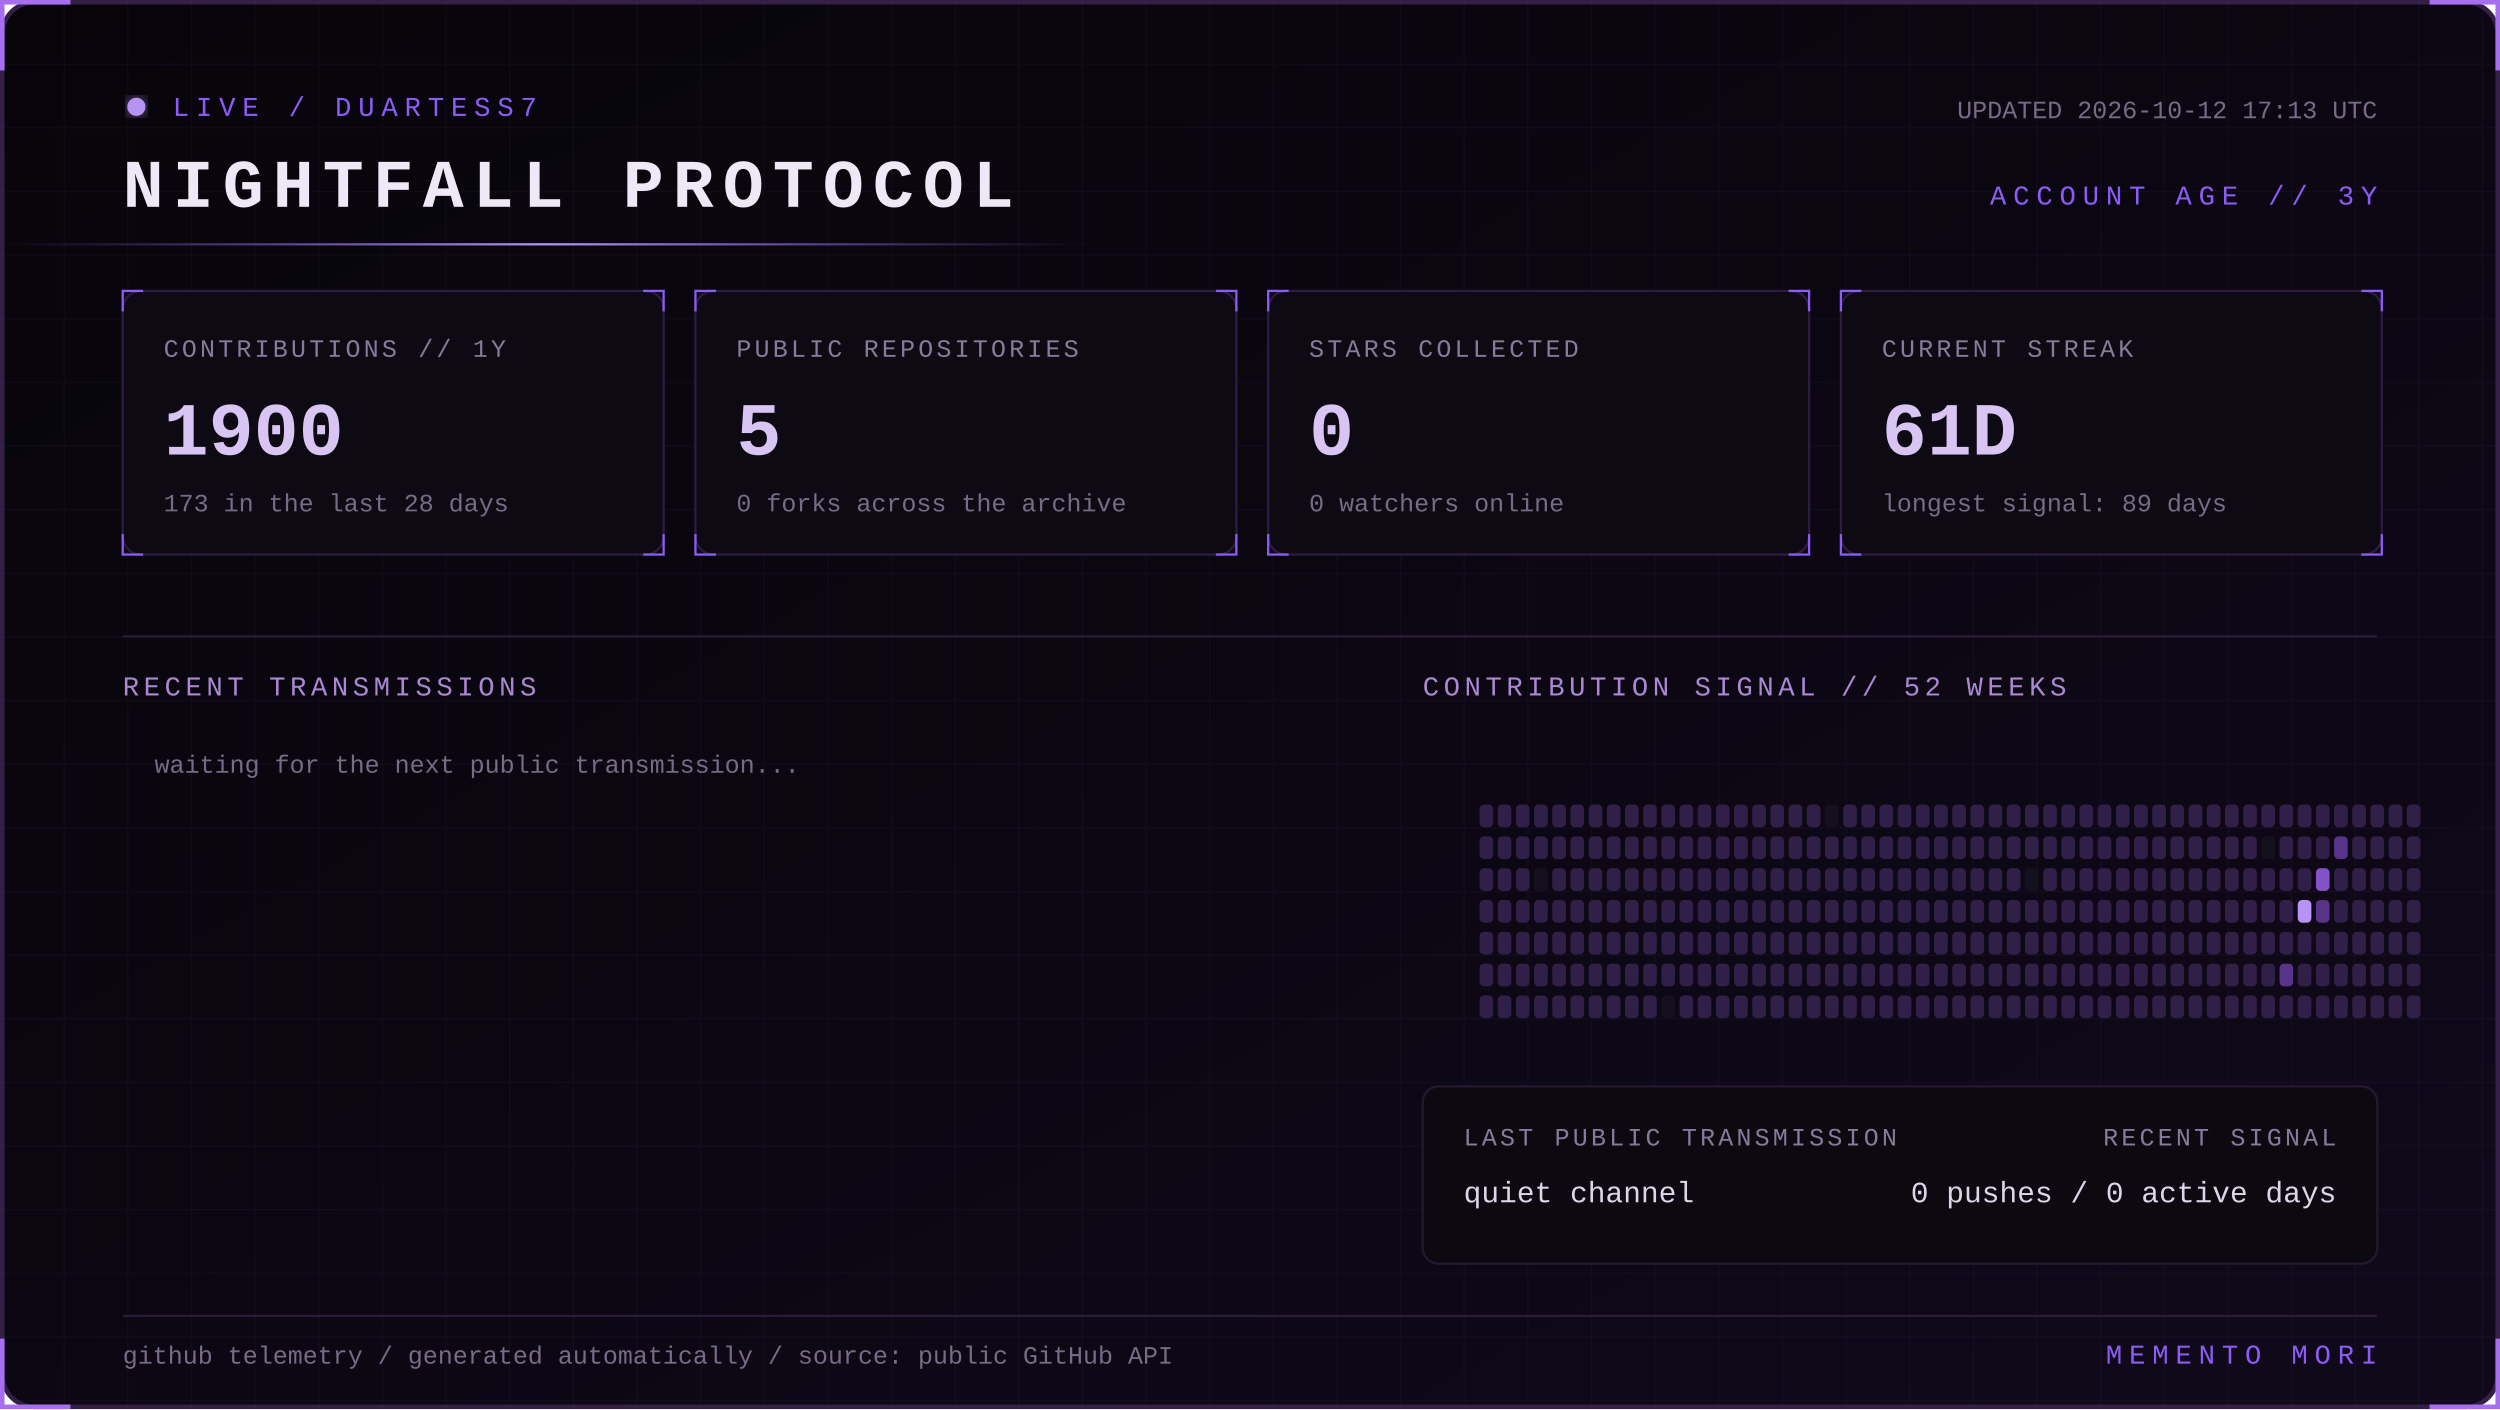
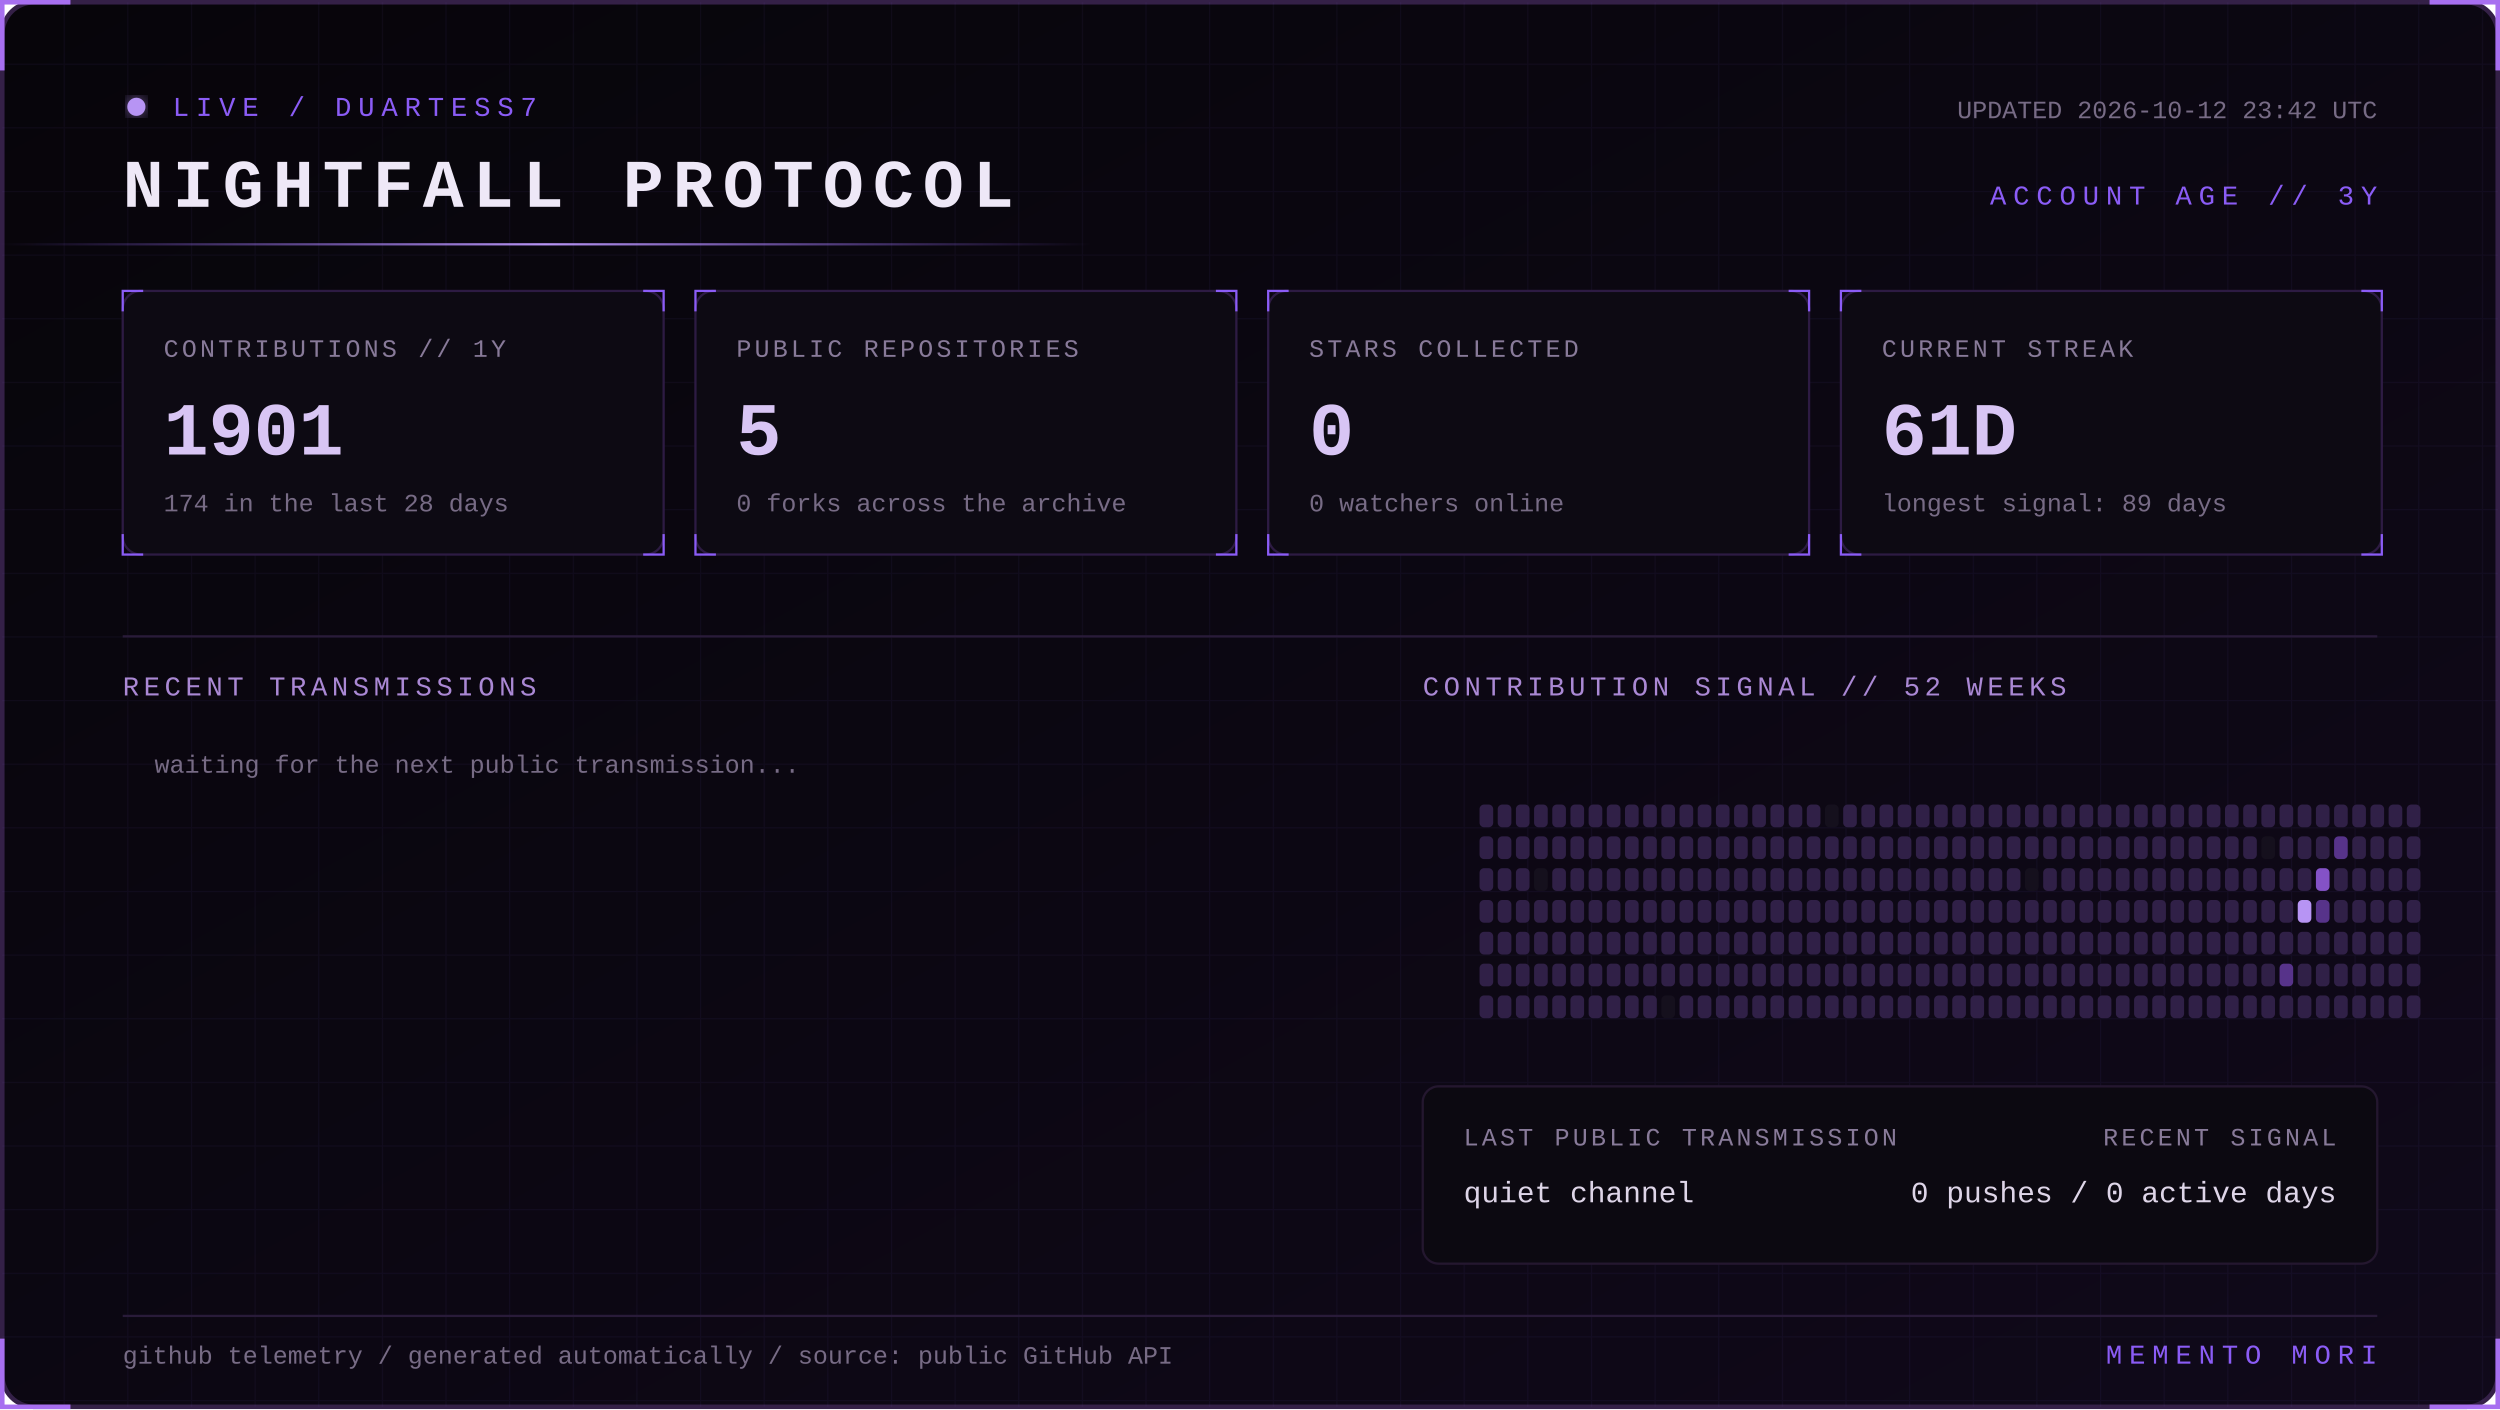
<svg xmlns="http://www.w3.org/2000/svg" width="1100" height="620" viewBox="0 0 1100 620" role="img" aria-labelledby="title desc">
  <defs>
    <linearGradient id="bg" x1="0" y1="0" x2="1" y2="1">
      <stop stop-color="#07050a" />
      <stop offset="1" stop-color="#10091a" />
    </linearGradient>
    <linearGradient id="beam">
      <stop stop-color="#8b5cf6" stop-opacity="0" />
      <stop offset=".5" stop-color="#b794f4" />
      <stop offset="1" stop-color="#8b5cf6" stop-opacity="0" />
    </linearGradient>
    <filter id="glow">
      <feGaussianBlur stdDeviation="4" result="b" />
      <feMerge>
        <feMergeNode in="b" />
        <feMergeNode in="SourceGraphic" />
      </feMerge>
    </filter>
    <pattern id="grid" width="28" height="28" patternUnits="userSpaceOnUse">
      <path d="M28 0H0V28" fill="none" stroke="#8b5cf6" stroke-opacity=".055" />
    </pattern>
    <style>
      text { font-family: Consolas, 'Courier New', monospace; }
      .kicker { fill:#8b5cf6; font-size:12px; letter-spacing:3px; }
      .title { fill:#eee8f7; font-size:30px; font-weight:700; letter-spacing:4px; }
      .label { fill:#887a99; font-size:11px; letter-spacing:1.4px; }
      .value { fill:#d8c5f4; font-size:33px; font-weight:700; }
      .detail,.pct { fill:#776b85; font-size:11px; }
      .section { fill:#aa88d4; font-size:12px; letter-spacing:2px; }
      .lang { fill:#ded5e8; font-size:13px; }
      .event { fill:#a98bce; font-size:11px; letter-spacing:1px; }
      .scan { animation:scan 5s linear infinite; }
      .blink { animation:blink 1.6s step-end infinite; }
      @keyframes scan { from { transform:translateX(-500px) } to { transform:translateX(1100px) } }
      @keyframes blink { 50% { opacity:.25 } }
    </style>
  </defs>
  <rect x="1" y="1" width="1098" height="618" rx="14" fill="url(#bg)" stroke="#342047" stroke-width="2" />
  <rect x="1" y="1" width="1098" height="618" rx="14" fill="url(#grid)" />
  <path d="M31 1H1v30 M1069 1h30v30 M1099 589v30h-30 M31 619H1v-30" stroke="#a76ff0" stroke-width="2" fill="none" />
  <g transform="translate(54 42)">
    <circle cx="6" cy="5" r="4" fill="#b794f4" filter="url(#glow)" class="blink" />
    <text x="22" y="9" class="kicker">LIVE / DUARTESS7</text>
    <text y="49" class="title">NIGHTFALL PROTOCOL</text>
-     <text x="992" y="10" text-anchor="end" class="detail">UPDATED 2026-10-12 17:13 UTC</text>
+     <text x="992" y="10" text-anchor="end" class="detail">UPDATED 2026-10-12 23:42 UTC</text>
    <text x="992" y="48" text-anchor="end" class="kicker">ACCOUNT AGE // 3Y</text>
  </g>
  <rect y="107" width="480" height="1" fill="url(#beam)" class="scan" />
  <g transform="translate(54 128)">
    <rect width="238" height="116" rx="8" fill="#0d0a13" stroke="#2d1b43" />
    <path d="M0 9V0h9 M229 0h9v9 M238 107v9h-9 M9 116H0v-9" stroke="#8b5cf6" fill="none" />
    <text x="18" y="29" class="label">CONTRIBUTIONS // 1Y</text>
-     <text x="18" y="72" class="value">1900</text>
-     <text x="18" y="97" class="detail">173 in the last 28 days</text>
+     <text x="18" y="72" class="value">1901</text>
+     <text x="18" y="97" class="detail">174 in the last 28 days</text>
  </g>
  <g transform="translate(306 128)">
    <rect width="238" height="116" rx="8" fill="#0d0a13" stroke="#2d1b43" />
    <path d="M0 9V0h9 M229 0h9v9 M238 107v9h-9 M9 116H0v-9" stroke="#8b5cf6" fill="none" />
    <text x="18" y="29" class="label">PUBLIC REPOSITORIES</text>
    <text x="18" y="72" class="value">5</text>
    <text x="18" y="97" class="detail">0 forks across the archive</text>
  </g>
  <g transform="translate(558 128)">
    <rect width="238" height="116" rx="8" fill="#0d0a13" stroke="#2d1b43" />
    <path d="M0 9V0h9 M229 0h9v9 M238 107v9h-9 M9 116H0v-9" stroke="#8b5cf6" fill="none" />
    <text x="18" y="29" class="label">STARS COLLECTED</text>
    <text x="18" y="72" class="value">0</text>
    <text x="18" y="97" class="detail">0 watchers online</text>
  </g>
  <g transform="translate(810 128)">
    <rect width="238" height="116" rx="8" fill="#0d0a13" stroke="#2d1b43" />
    <path d="M0 9V0h9 M229 0h9v9 M238 107v9h-9 M9 116H0v-9" stroke="#8b5cf6" fill="none" />
    <text x="18" y="29" class="label">CURRENT STREAK</text>
    <text x="18" y="72" class="value">61D</text>
    <text x="18" y="97" class="detail">longest signal: 89 days</text>
  </g>
  <path d="M54 280H1046" stroke="#291b39" />
  <text x="54" y="306" class="section">RECENT TRANSMISSIONS</text>
  <text x="626" y="306" class="section">CONTRIBUTION SIGNAL // 52 WEEKS</text>
  <text x="68" y="340" class="detail">waiting for the next public transmission...</text>
  <g>
    <rect x="651" y="354" width="6" height="10" rx="2" fill="#302047" />
    <rect x="651" y="368" width="6" height="10" rx="2" fill="#302047" />
    <rect x="651" y="382" width="6" height="10" rx="2" fill="#302047" />
    <rect x="651" y="396" width="6" height="10" rx="2" fill="#302047" />
    <rect x="651" y="410" width="6" height="10" rx="2" fill="#302047" />
    <rect x="651" y="424" width="6" height="10" rx="2" fill="#302047" />
    <rect x="651" y="438" width="6" height="10" rx="2" fill="#302047" />
    <rect x="659" y="354" width="6" height="10" rx="2" fill="#302047" />
    <rect x="659" y="368" width="6" height="10" rx="2" fill="#302047" />
    <rect x="659" y="382" width="6" height="10" rx="2" fill="#302047" />
    <rect x="659" y="396" width="6" height="10" rx="2" fill="#302047" />
    <rect x="659" y="410" width="6" height="10" rx="2" fill="#302047" />
    <rect x="659" y="424" width="6" height="10" rx="2" fill="#302047" />
    <rect x="659" y="438" width="6" height="10" rx="2" fill="#302047" />
    <rect x="667" y="354" width="6" height="10" rx="2" fill="#302047" />
    <rect x="667" y="368" width="6" height="10" rx="2" fill="#302047" />
    <rect x="667" y="382" width="6" height="10" rx="2" fill="#302047" />
    <rect x="667" y="396" width="6" height="10" rx="2" fill="#302047" />
    <rect x="667" y="410" width="6" height="10" rx="2" fill="#302047" />
    <rect x="667" y="424" width="6" height="10" rx="2" fill="#302047" />
    <rect x="667" y="438" width="6" height="10" rx="2" fill="#302047" />
    <rect x="675" y="354" width="6" height="10" rx="2" fill="#302047" />
    <rect x="675" y="368" width="6" height="10" rx="2" fill="#302047" />
    <rect x="675" y="382" width="6" height="10" rx="2" fill="#15101d" />
    <rect x="675" y="396" width="6" height="10" rx="2" fill="#302047" />
    <rect x="675" y="410" width="6" height="10" rx="2" fill="#302047" />
    <rect x="675" y="424" width="6" height="10" rx="2" fill="#302047" />
    <rect x="675" y="438" width="6" height="10" rx="2" fill="#302047" />
    <rect x="683" y="354" width="6" height="10" rx="2" fill="#302047" />
    <rect x="683" y="368" width="6" height="10" rx="2" fill="#302047" />
    <rect x="683" y="382" width="6" height="10" rx="2" fill="#302047" />
    <rect x="683" y="396" width="6" height="10" rx="2" fill="#302047" />
    <rect x="683" y="410" width="6" height="10" rx="2" fill="#302047" />
    <rect x="683" y="424" width="6" height="10" rx="2" fill="#302047" />
    <rect x="683" y="438" width="6" height="10" rx="2" fill="#302047" />
    <rect x="691" y="354" width="6" height="10" rx="2" fill="#302047" />
    <rect x="691" y="368" width="6" height="10" rx="2" fill="#302047" />
    <rect x="691" y="382" width="6" height="10" rx="2" fill="#302047" />
    <rect x="691" y="396" width="6" height="10" rx="2" fill="#302047" />
    <rect x="691" y="410" width="6" height="10" rx="2" fill="#302047" />
    <rect x="691" y="424" width="6" height="10" rx="2" fill="#302047" />
    <rect x="691" y="438" width="6" height="10" rx="2" fill="#302047" />
    <rect x="699" y="354" width="6" height="10" rx="2" fill="#302047" />
    <rect x="699" y="368" width="6" height="10" rx="2" fill="#302047" />
    <rect x="699" y="382" width="6" height="10" rx="2" fill="#302047" />
    <rect x="699" y="396" width="6" height="10" rx="2" fill="#302047" />
    <rect x="699" y="410" width="6" height="10" rx="2" fill="#302047" />
    <rect x="699" y="424" width="6" height="10" rx="2" fill="#302047" />
    <rect x="699" y="438" width="6" height="10" rx="2" fill="#302047" />
    <rect x="707" y="354" width="6" height="10" rx="2" fill="#302047" />
    <rect x="707" y="368" width="6" height="10" rx="2" fill="#302047" />
    <rect x="707" y="382" width="6" height="10" rx="2" fill="#302047" />
    <rect x="707" y="396" width="6" height="10" rx="2" fill="#302047" />
    <rect x="707" y="410" width="6" height="10" rx="2" fill="#302047" />
    <rect x="707" y="424" width="6" height="10" rx="2" fill="#302047" />
    <rect x="707" y="438" width="6" height="10" rx="2" fill="#302047" />
    <rect x="715" y="354" width="6" height="10" rx="2" fill="#302047" />
    <rect x="715" y="368" width="6" height="10" rx="2" fill="#302047" />
    <rect x="715" y="382" width="6" height="10" rx="2" fill="#302047" />
    <rect x="715" y="396" width="6" height="10" rx="2" fill="#302047" />
    <rect x="715" y="410" width="6" height="10" rx="2" fill="#302047" />
    <rect x="715" y="424" width="6" height="10" rx="2" fill="#302047" />
    <rect x="715" y="438" width="6" height="10" rx="2" fill="#302047" />
    <rect x="723" y="354" width="6" height="10" rx="2" fill="#302047" />
    <rect x="723" y="368" width="6" height="10" rx="2" fill="#302047" />
    <rect x="723" y="382" width="6" height="10" rx="2" fill="#302047" />
    <rect x="723" y="396" width="6" height="10" rx="2" fill="#302047" />
    <rect x="723" y="410" width="6" height="10" rx="2" fill="#302047" />
    <rect x="723" y="424" width="6" height="10" rx="2" fill="#302047" />
    <rect x="723" y="438" width="6" height="10" rx="2" fill="#302047" />
    <rect x="731" y="354" width="6" height="10" rx="2" fill="#302047" />
    <rect x="731" y="368" width="6" height="10" rx="2" fill="#302047" />
    <rect x="731" y="382" width="6" height="10" rx="2" fill="#302047" />
    <rect x="731" y="396" width="6" height="10" rx="2" fill="#302047" />
    <rect x="731" y="410" width="6" height="10" rx="2" fill="#302047" />
    <rect x="731" y="424" width="6" height="10" rx="2" fill="#302047" />
    <rect x="731" y="438" width="6" height="10" rx="2" fill="#15101d" />
    <rect x="739" y="354" width="6" height="10" rx="2" fill="#302047" />
    <rect x="739" y="368" width="6" height="10" rx="2" fill="#302047" />
    <rect x="739" y="382" width="6" height="10" rx="2" fill="#302047" />
    <rect x="739" y="396" width="6" height="10" rx="2" fill="#302047" />
    <rect x="739" y="410" width="6" height="10" rx="2" fill="#302047" />
    <rect x="739" y="424" width="6" height="10" rx="2" fill="#302047" />
    <rect x="739" y="438" width="6" height="10" rx="2" fill="#302047" />
    <rect x="747" y="354" width="6" height="10" rx="2" fill="#302047" />
    <rect x="747" y="368" width="6" height="10" rx="2" fill="#302047" />
    <rect x="747" y="382" width="6" height="10" rx="2" fill="#302047" />
    <rect x="747" y="396" width="6" height="10" rx="2" fill="#302047" />
    <rect x="747" y="410" width="6" height="10" rx="2" fill="#302047" />
    <rect x="747" y="424" width="6" height="10" rx="2" fill="#302047" />
    <rect x="747" y="438" width="6" height="10" rx="2" fill="#302047" />
    <rect x="755" y="354" width="6" height="10" rx="2" fill="#302047" />
    <rect x="755" y="368" width="6" height="10" rx="2" fill="#302047" />
    <rect x="755" y="382" width="6" height="10" rx="2" fill="#302047" />
    <rect x="755" y="396" width="6" height="10" rx="2" fill="#302047" />
    <rect x="755" y="410" width="6" height="10" rx="2" fill="#302047" />
    <rect x="755" y="424" width="6" height="10" rx="2" fill="#302047" />
    <rect x="755" y="438" width="6" height="10" rx="2" fill="#302047" />
    <rect x="763" y="354" width="6" height="10" rx="2" fill="#302047" />
    <rect x="763" y="368" width="6" height="10" rx="2" fill="#302047" />
    <rect x="763" y="382" width="6" height="10" rx="2" fill="#302047" />
    <rect x="763" y="396" width="6" height="10" rx="2" fill="#302047" />
    <rect x="763" y="410" width="6" height="10" rx="2" fill="#302047" />
    <rect x="763" y="424" width="6" height="10" rx="2" fill="#302047" />
    <rect x="763" y="438" width="6" height="10" rx="2" fill="#302047" />
    <rect x="771" y="354" width="6" height="10" rx="2" fill="#302047" />
    <rect x="771" y="368" width="6" height="10" rx="2" fill="#302047" />
    <rect x="771" y="382" width="6" height="10" rx="2" fill="#302047" />
    <rect x="771" y="396" width="6" height="10" rx="2" fill="#302047" />
    <rect x="771" y="410" width="6" height="10" rx="2" fill="#302047" />
    <rect x="771" y="424" width="6" height="10" rx="2" fill="#302047" />
    <rect x="771" y="438" width="6" height="10" rx="2" fill="#302047" />
    <rect x="779" y="354" width="6" height="10" rx="2" fill="#302047" />
    <rect x="779" y="368" width="6" height="10" rx="2" fill="#302047" />
    <rect x="779" y="382" width="6" height="10" rx="2" fill="#302047" />
    <rect x="779" y="396" width="6" height="10" rx="2" fill="#302047" />
    <rect x="779" y="410" width="6" height="10" rx="2" fill="#302047" />
    <rect x="779" y="424" width="6" height="10" rx="2" fill="#302047" />
    <rect x="779" y="438" width="6" height="10" rx="2" fill="#302047" />
    <rect x="787" y="354" width="6" height="10" rx="2" fill="#302047" />
    <rect x="787" y="368" width="6" height="10" rx="2" fill="#302047" />
    <rect x="787" y="382" width="6" height="10" rx="2" fill="#302047" />
    <rect x="787" y="396" width="6" height="10" rx="2" fill="#302047" />
    <rect x="787" y="410" width="6" height="10" rx="2" fill="#302047" />
    <rect x="787" y="424" width="6" height="10" rx="2" fill="#302047" />
    <rect x="787" y="438" width="6" height="10" rx="2" fill="#302047" />
    <rect x="795" y="354" width="6" height="10" rx="2" fill="#302047" />
    <rect x="795" y="368" width="6" height="10" rx="2" fill="#302047" />
    <rect x="795" y="382" width="6" height="10" rx="2" fill="#302047" />
    <rect x="795" y="396" width="6" height="10" rx="2" fill="#302047" />
    <rect x="795" y="410" width="6" height="10" rx="2" fill="#302047" />
    <rect x="795" y="424" width="6" height="10" rx="2" fill="#302047" />
    <rect x="795" y="438" width="6" height="10" rx="2" fill="#302047" />
    <rect x="803" y="354" width="6" height="10" rx="2" fill="#15101d" />
    <rect x="803" y="368" width="6" height="10" rx="2" fill="#302047" />
    <rect x="803" y="382" width="6" height="10" rx="2" fill="#302047" />
    <rect x="803" y="396" width="6" height="10" rx="2" fill="#302047" />
    <rect x="803" y="410" width="6" height="10" rx="2" fill="#302047" />
    <rect x="803" y="424" width="6" height="10" rx="2" fill="#302047" />
    <rect x="803" y="438" width="6" height="10" rx="2" fill="#302047" />
    <rect x="811" y="354" width="6" height="10" rx="2" fill="#302047" />
    <rect x="811" y="368" width="6" height="10" rx="2" fill="#302047" />
    <rect x="811" y="382" width="6" height="10" rx="2" fill="#302047" />
    <rect x="811" y="396" width="6" height="10" rx="2" fill="#302047" />
    <rect x="811" y="410" width="6" height="10" rx="2" fill="#302047" />
    <rect x="811" y="424" width="6" height="10" rx="2" fill="#302047" />
    <rect x="811" y="438" width="6" height="10" rx="2" fill="#302047" />
    <rect x="819" y="354" width="6" height="10" rx="2" fill="#302047" />
    <rect x="819" y="368" width="6" height="10" rx="2" fill="#302047" />
    <rect x="819" y="382" width="6" height="10" rx="2" fill="#302047" />
    <rect x="819" y="396" width="6" height="10" rx="2" fill="#302047" />
    <rect x="819" y="410" width="6" height="10" rx="2" fill="#302047" />
    <rect x="819" y="424" width="6" height="10" rx="2" fill="#302047" />
    <rect x="819" y="438" width="6" height="10" rx="2" fill="#302047" />
    <rect x="827" y="354" width="6" height="10" rx="2" fill="#302047" />
    <rect x="827" y="368" width="6" height="10" rx="2" fill="#302047" />
    <rect x="827" y="382" width="6" height="10" rx="2" fill="#302047" />
    <rect x="827" y="396" width="6" height="10" rx="2" fill="#302047" />
    <rect x="827" y="410" width="6" height="10" rx="2" fill="#302047" />
    <rect x="827" y="424" width="6" height="10" rx="2" fill="#302047" />
    <rect x="827" y="438" width="6" height="10" rx="2" fill="#302047" />
    <rect x="835" y="354" width="6" height="10" rx="2" fill="#302047" />
    <rect x="835" y="368" width="6" height="10" rx="2" fill="#302047" />
    <rect x="835" y="382" width="6" height="10" rx="2" fill="#302047" />
    <rect x="835" y="396" width="6" height="10" rx="2" fill="#302047" />
    <rect x="835" y="410" width="6" height="10" rx="2" fill="#302047" />
    <rect x="835" y="424" width="6" height="10" rx="2" fill="#302047" />
    <rect x="835" y="438" width="6" height="10" rx="2" fill="#302047" />
    <rect x="843" y="354" width="6" height="10" rx="2" fill="#302047" />
    <rect x="843" y="368" width="6" height="10" rx="2" fill="#302047" />
    <rect x="843" y="382" width="6" height="10" rx="2" fill="#302047" />
    <rect x="843" y="396" width="6" height="10" rx="2" fill="#302047" />
    <rect x="843" y="410" width="6" height="10" rx="2" fill="#302047" />
    <rect x="843" y="424" width="6" height="10" rx="2" fill="#302047" />
    <rect x="843" y="438" width="6" height="10" rx="2" fill="#302047" />
    <rect x="851" y="354" width="6" height="10" rx="2" fill="#302047" />
    <rect x="851" y="368" width="6" height="10" rx="2" fill="#302047" />
    <rect x="851" y="382" width="6" height="10" rx="2" fill="#302047" />
    <rect x="851" y="396" width="6" height="10" rx="2" fill="#302047" />
    <rect x="851" y="410" width="6" height="10" rx="2" fill="#302047" />
    <rect x="851" y="424" width="6" height="10" rx="2" fill="#302047" />
    <rect x="851" y="438" width="6" height="10" rx="2" fill="#302047" />
    <rect x="859" y="354" width="6" height="10" rx="2" fill="#302047" />
    <rect x="859" y="368" width="6" height="10" rx="2" fill="#302047" />
    <rect x="859" y="382" width="6" height="10" rx="2" fill="#302047" />
    <rect x="859" y="396" width="6" height="10" rx="2" fill="#302047" />
    <rect x="859" y="410" width="6" height="10" rx="2" fill="#302047" />
    <rect x="859" y="424" width="6" height="10" rx="2" fill="#302047" />
    <rect x="859" y="438" width="6" height="10" rx="2" fill="#302047" />
    <rect x="867" y="354" width="6" height="10" rx="2" fill="#302047" />
    <rect x="867" y="368" width="6" height="10" rx="2" fill="#302047" />
    <rect x="867" y="382" width="6" height="10" rx="2" fill="#302047" />
    <rect x="867" y="396" width="6" height="10" rx="2" fill="#302047" />
    <rect x="867" y="410" width="6" height="10" rx="2" fill="#302047" />
    <rect x="867" y="424" width="6" height="10" rx="2" fill="#302047" />
    <rect x="867" y="438" width="6" height="10" rx="2" fill="#302047" />
    <rect x="875" y="354" width="6" height="10" rx="2" fill="#302047" />
    <rect x="875" y="368" width="6" height="10" rx="2" fill="#302047" />
    <rect x="875" y="382" width="6" height="10" rx="2" fill="#302047" />
    <rect x="875" y="396" width="6" height="10" rx="2" fill="#302047" />
    <rect x="875" y="410" width="6" height="10" rx="2" fill="#302047" />
    <rect x="875" y="424" width="6" height="10" rx="2" fill="#302047" />
    <rect x="875" y="438" width="6" height="10" rx="2" fill="#302047" />
    <rect x="883" y="354" width="6" height="10" rx="2" fill="#302047" />
    <rect x="883" y="368" width="6" height="10" rx="2" fill="#302047" />
    <rect x="883" y="382" width="6" height="10" rx="2" fill="#302047" />
    <rect x="883" y="396" width="6" height="10" rx="2" fill="#302047" />
    <rect x="883" y="410" width="6" height="10" rx="2" fill="#302047" />
    <rect x="883" y="424" width="6" height="10" rx="2" fill="#302047" />
    <rect x="883" y="438" width="6" height="10" rx="2" fill="#302047" />
    <rect x="891" y="354" width="6" height="10" rx="2" fill="#302047" />
    <rect x="891" y="368" width="6" height="10" rx="2" fill="#302047" />
    <rect x="891" y="382" width="6" height="10" rx="2" fill="#15101d" />
    <rect x="891" y="396" width="6" height="10" rx="2" fill="#302047" />
    <rect x="891" y="410" width="6" height="10" rx="2" fill="#302047" />
    <rect x="891" y="424" width="6" height="10" rx="2" fill="#302047" />
    <rect x="891" y="438" width="6" height="10" rx="2" fill="#302047" />
    <rect x="899" y="354" width="6" height="10" rx="2" fill="#302047" />
    <rect x="899" y="368" width="6" height="10" rx="2" fill="#302047" />
    <rect x="899" y="382" width="6" height="10" rx="2" fill="#302047" />
    <rect x="899" y="396" width="6" height="10" rx="2" fill="#302047" />
    <rect x="899" y="410" width="6" height="10" rx="2" fill="#302047" />
    <rect x="899" y="424" width="6" height="10" rx="2" fill="#302047" />
    <rect x="899" y="438" width="6" height="10" rx="2" fill="#302047" />
    <rect x="907" y="354" width="6" height="10" rx="2" fill="#302047" />
    <rect x="907" y="368" width="6" height="10" rx="2" fill="#302047" />
    <rect x="907" y="382" width="6" height="10" rx="2" fill="#302047" />
    <rect x="907" y="396" width="6" height="10" rx="2" fill="#302047" />
    <rect x="907" y="410" width="6" height="10" rx="2" fill="#302047" />
    <rect x="907" y="424" width="6" height="10" rx="2" fill="#302047" />
    <rect x="907" y="438" width="6" height="10" rx="2" fill="#302047" />
    <rect x="915" y="354" width="6" height="10" rx="2" fill="#302047" />
    <rect x="915" y="368" width="6" height="10" rx="2" fill="#302047" />
    <rect x="915" y="382" width="6" height="10" rx="2" fill="#302047" />
    <rect x="915" y="396" width="6" height="10" rx="2" fill="#302047" />
    <rect x="915" y="410" width="6" height="10" rx="2" fill="#302047" />
    <rect x="915" y="424" width="6" height="10" rx="2" fill="#302047" />
    <rect x="915" y="438" width="6" height="10" rx="2" fill="#302047" />
    <rect x="923" y="354" width="6" height="10" rx="2" fill="#302047" />
    <rect x="923" y="368" width="6" height="10" rx="2" fill="#302047" />
    <rect x="923" y="382" width="6" height="10" rx="2" fill="#302047" />
    <rect x="923" y="396" width="6" height="10" rx="2" fill="#302047" />
    <rect x="923" y="410" width="6" height="10" rx="2" fill="#302047" />
    <rect x="923" y="424" width="6" height="10" rx="2" fill="#302047" />
    <rect x="923" y="438" width="6" height="10" rx="2" fill="#302047" />
    <rect x="931" y="354" width="6" height="10" rx="2" fill="#302047" />
    <rect x="931" y="368" width="6" height="10" rx="2" fill="#302047" />
    <rect x="931" y="382" width="6" height="10" rx="2" fill="#302047" />
    <rect x="931" y="396" width="6" height="10" rx="2" fill="#302047" />
    <rect x="931" y="410" width="6" height="10" rx="2" fill="#302047" />
    <rect x="931" y="424" width="6" height="10" rx="2" fill="#302047" />
    <rect x="931" y="438" width="6" height="10" rx="2" fill="#302047" />
    <rect x="939" y="354" width="6" height="10" rx="2" fill="#302047" />
    <rect x="939" y="368" width="6" height="10" rx="2" fill="#302047" />
    <rect x="939" y="382" width="6" height="10" rx="2" fill="#302047" />
    <rect x="939" y="396" width="6" height="10" rx="2" fill="#302047" />
    <rect x="939" y="410" width="6" height="10" rx="2" fill="#302047" />
    <rect x="939" y="424" width="6" height="10" rx="2" fill="#302047" />
    <rect x="939" y="438" width="6" height="10" rx="2" fill="#302047" />
    <rect x="947" y="354" width="6" height="10" rx="2" fill="#302047" />
    <rect x="947" y="368" width="6" height="10" rx="2" fill="#302047" />
    <rect x="947" y="382" width="6" height="10" rx="2" fill="#302047" />
    <rect x="947" y="396" width="6" height="10" rx="2" fill="#302047" />
    <rect x="947" y="410" width="6" height="10" rx="2" fill="#302047" />
    <rect x="947" y="424" width="6" height="10" rx="2" fill="#302047" />
    <rect x="947" y="438" width="6" height="10" rx="2" fill="#302047" />
    <rect x="955" y="354" width="6" height="10" rx="2" fill="#302047" />
    <rect x="955" y="368" width="6" height="10" rx="2" fill="#302047" />
    <rect x="955" y="382" width="6" height="10" rx="2" fill="#302047" />
    <rect x="955" y="396" width="6" height="10" rx="2" fill="#302047" />
    <rect x="955" y="410" width="6" height="10" rx="2" fill="#302047" />
    <rect x="955" y="424" width="6" height="10" rx="2" fill="#302047" />
    <rect x="955" y="438" width="6" height="10" rx="2" fill="#302047" />
    <rect x="963" y="354" width="6" height="10" rx="2" fill="#302047" />
    <rect x="963" y="368" width="6" height="10" rx="2" fill="#302047" />
    <rect x="963" y="382" width="6" height="10" rx="2" fill="#302047" />
    <rect x="963" y="396" width="6" height="10" rx="2" fill="#302047" />
    <rect x="963" y="410" width="6" height="10" rx="2" fill="#302047" />
    <rect x="963" y="424" width="6" height="10" rx="2" fill="#302047" />
    <rect x="963" y="438" width="6" height="10" rx="2" fill="#302047" />
    <rect x="971" y="354" width="6" height="10" rx="2" fill="#302047" />
    <rect x="971" y="368" width="6" height="10" rx="2" fill="#302047" />
    <rect x="971" y="382" width="6" height="10" rx="2" fill="#302047" />
    <rect x="971" y="396" width="6" height="10" rx="2" fill="#302047" />
    <rect x="971" y="410" width="6" height="10" rx="2" fill="#302047" />
    <rect x="971" y="424" width="6" height="10" rx="2" fill="#302047" />
    <rect x="971" y="438" width="6" height="10" rx="2" fill="#302047" />
    <rect x="979" y="354" width="6" height="10" rx="2" fill="#302047" />
    <rect x="979" y="368" width="6" height="10" rx="2" fill="#302047" />
    <rect x="979" y="382" width="6" height="10" rx="2" fill="#302047" />
    <rect x="979" y="396" width="6" height="10" rx="2" fill="#302047" />
    <rect x="979" y="410" width="6" height="10" rx="2" fill="#302047" />
    <rect x="979" y="424" width="6" height="10" rx="2" fill="#302047" />
    <rect x="979" y="438" width="6" height="10" rx="2" fill="#302047" />
    <rect x="987" y="354" width="6" height="10" rx="2" fill="#302047" />
    <rect x="987" y="368" width="6" height="10" rx="2" fill="#302047" />
    <rect x="987" y="382" width="6" height="10" rx="2" fill="#302047" />
    <rect x="987" y="396" width="6" height="10" rx="2" fill="#302047" />
    <rect x="987" y="410" width="6" height="10" rx="2" fill="#302047" />
    <rect x="987" y="424" width="6" height="10" rx="2" fill="#302047" />
    <rect x="987" y="438" width="6" height="10" rx="2" fill="#302047" />
    <rect x="995" y="354" width="6" height="10" rx="2" fill="#302047" />
    <rect x="995" y="368" width="6" height="10" rx="2" fill="#15101d" />
    <rect x="995" y="382" width="6" height="10" rx="2" fill="#302047" />
    <rect x="995" y="396" width="6" height="10" rx="2" fill="#302047" />
    <rect x="995" y="410" width="6" height="10" rx="2" fill="#302047" />
    <rect x="995" y="424" width="6" height="10" rx="2" fill="#302047" />
    <rect x="995" y="438" width="6" height="10" rx="2" fill="#302047" />
    <rect x="1003" y="354" width="6" height="10" rx="2" fill="#302047" />
    <rect x="1003" y="368" width="6" height="10" rx="2" fill="#302047" />
    <rect x="1003" y="382" width="6" height="10" rx="2" fill="#302047" />
    <rect x="1003" y="396" width="6" height="10" rx="2" fill="#302047" />
    <rect x="1003" y="410" width="6" height="10" rx="2" fill="#302047" />
    <rect x="1003" y="424" width="6" height="10" rx="2" fill="#57338a" />
    <rect x="1003" y="438" width="6" height="10" rx="2" fill="#302047" />
    <rect x="1011" y="354" width="6" height="10" rx="2" fill="#302047" />
    <rect x="1011" y="368" width="6" height="10" rx="2" fill="#302047" />
    <rect x="1011" y="382" width="6" height="10" rx="2" fill="#302047" />
    <rect x="1011" y="396" width="6" height="10" rx="2" fill="#b794f4" />
    <rect x="1011" y="410" width="6" height="10" rx="2" fill="#302047" />
    <rect x="1011" y="424" width="6" height="10" rx="2" fill="#302047" />
    <rect x="1011" y="438" width="6" height="10" rx="2" fill="#302047" />
    <rect x="1019" y="354" width="6" height="10" rx="2" fill="#302047" />
    <rect x="1019" y="368" width="6" height="10" rx="2" fill="#302047" />
    <rect x="1019" y="382" width="6" height="10" rx="2" fill="#8452c7" />
    <rect x="1019" y="396" width="6" height="10" rx="2" fill="#57338a" />
    <rect x="1019" y="410" width="6" height="10" rx="2" fill="#302047" />
    <rect x="1019" y="424" width="6" height="10" rx="2" fill="#302047" />
    <rect x="1019" y="438" width="6" height="10" rx="2" fill="#302047" />
    <rect x="1027" y="354" width="6" height="10" rx="2" fill="#302047" />
    <rect x="1027" y="368" width="6" height="10" rx="2" fill="#57338a" />
    <rect x="1027" y="382" width="6" height="10" rx="2" fill="#302047" />
    <rect x="1027" y="396" width="6" height="10" rx="2" fill="#302047" />
    <rect x="1027" y="410" width="6" height="10" rx="2" fill="#302047" />
    <rect x="1027" y="424" width="6" height="10" rx="2" fill="#302047" />
    <rect x="1027" y="438" width="6" height="10" rx="2" fill="#302047" />
    <rect x="1035" y="354" width="6" height="10" rx="2" fill="#302047" />
    <rect x="1035" y="368" width="6" height="10" rx="2" fill="#302047" />
    <rect x="1035" y="382" width="6" height="10" rx="2" fill="#302047" />
    <rect x="1035" y="396" width="6" height="10" rx="2" fill="#302047" />
    <rect x="1035" y="410" width="6" height="10" rx="2" fill="#302047" />
    <rect x="1035" y="424" width="6" height="10" rx="2" fill="#302047" />
    <rect x="1035" y="438" width="6" height="10" rx="2" fill="#302047" />
    <rect x="1043" y="354" width="6" height="10" rx="2" fill="#302047" />
    <rect x="1043" y="368" width="6" height="10" rx="2" fill="#302047" />
    <rect x="1043" y="382" width="6" height="10" rx="2" fill="#302047" />
    <rect x="1043" y="396" width="6" height="10" rx="2" fill="#302047" />
    <rect x="1043" y="410" width="6" height="10" rx="2" fill="#302047" />
    <rect x="1043" y="424" width="6" height="10" rx="2" fill="#302047" />
    <rect x="1043" y="438" width="6" height="10" rx="2" fill="#302047" />
    <rect x="1051" y="354" width="6" height="10" rx="2" fill="#302047" />
    <rect x="1051" y="368" width="6" height="10" rx="2" fill="#302047" />
    <rect x="1051" y="382" width="6" height="10" rx="2" fill="#302047" />
    <rect x="1051" y="396" width="6" height="10" rx="2" fill="#302047" />
    <rect x="1051" y="410" width="6" height="10" rx="2" fill="#302047" />
    <rect x="1051" y="424" width="6" height="10" rx="2" fill="#302047" />
    <rect x="1051" y="438" width="6" height="10" rx="2" fill="#302047" />
    <rect x="1059" y="354" width="6" height="10" rx="2" fill="#302047" />
    <rect x="1059" y="368" width="6" height="10" rx="2" fill="#302047" />
    <rect x="1059" y="382" width="6" height="10" rx="2" fill="#302047" />
    <rect x="1059" y="396" width="6" height="10" rx="2" fill="#302047" />
    <rect x="1059" y="410" width="6" height="10" rx="2" fill="#302047" />
    <rect x="1059" y="424" width="6" height="10" rx="2" fill="#302047" />
    <rect x="1059" y="438" width="6" height="10" rx="2" fill="#302047" />
  </g>
  <g transform="translate(626 478)">
    <rect width="420" height="78" rx="7" fill="#0c0911" stroke="#24172f" />
    <text x="18" y="26" class="label">LAST PUBLIC TRANSMISSION</text>
    <text x="18" y="51" class="lang">quiet channel</text>
    <text x="402" y="26" text-anchor="end" class="label">RECENT SIGNAL</text>
    <text x="402" y="51" text-anchor="end" class="lang">0 pushes / 0 active days</text>
  </g>
  <path d="M54 579H1046" stroke="#291b39" />
  <text x="54" y="600" class="detail">github telemetry / generated automatically / source: public GitHub API</text>
  <text x="1046" y="600" text-anchor="end" class="kicker">MEMENTO MORI</text>
</svg>
